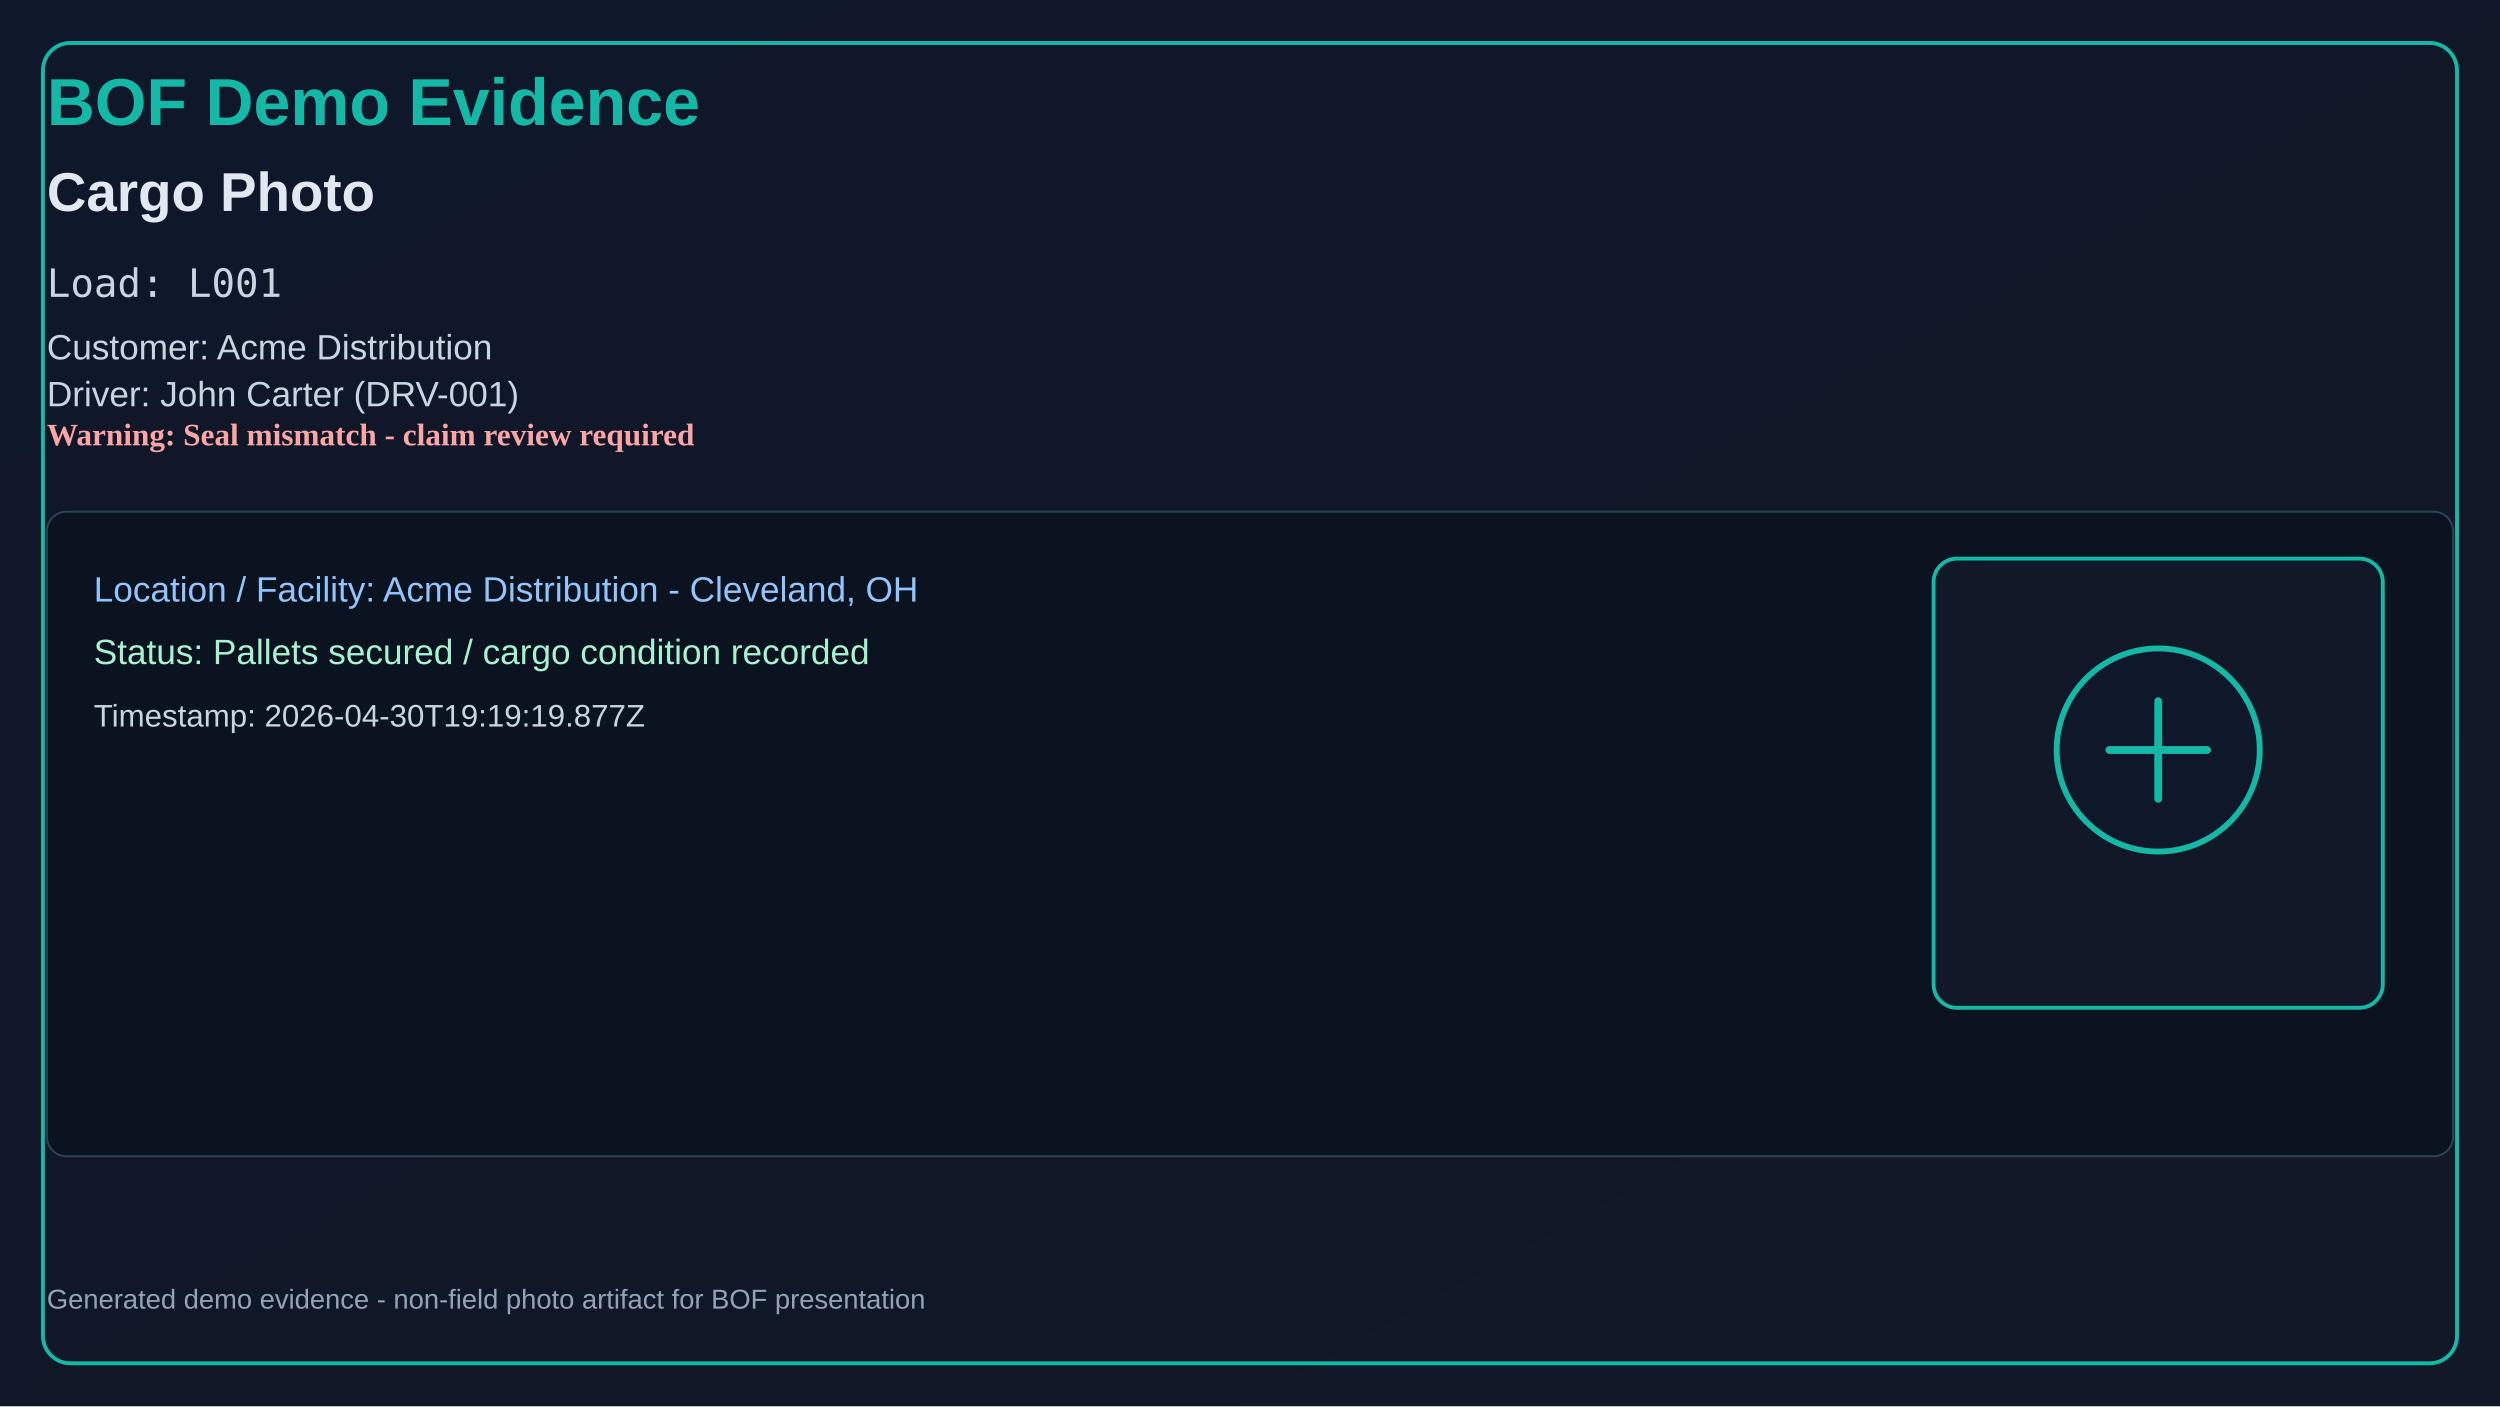
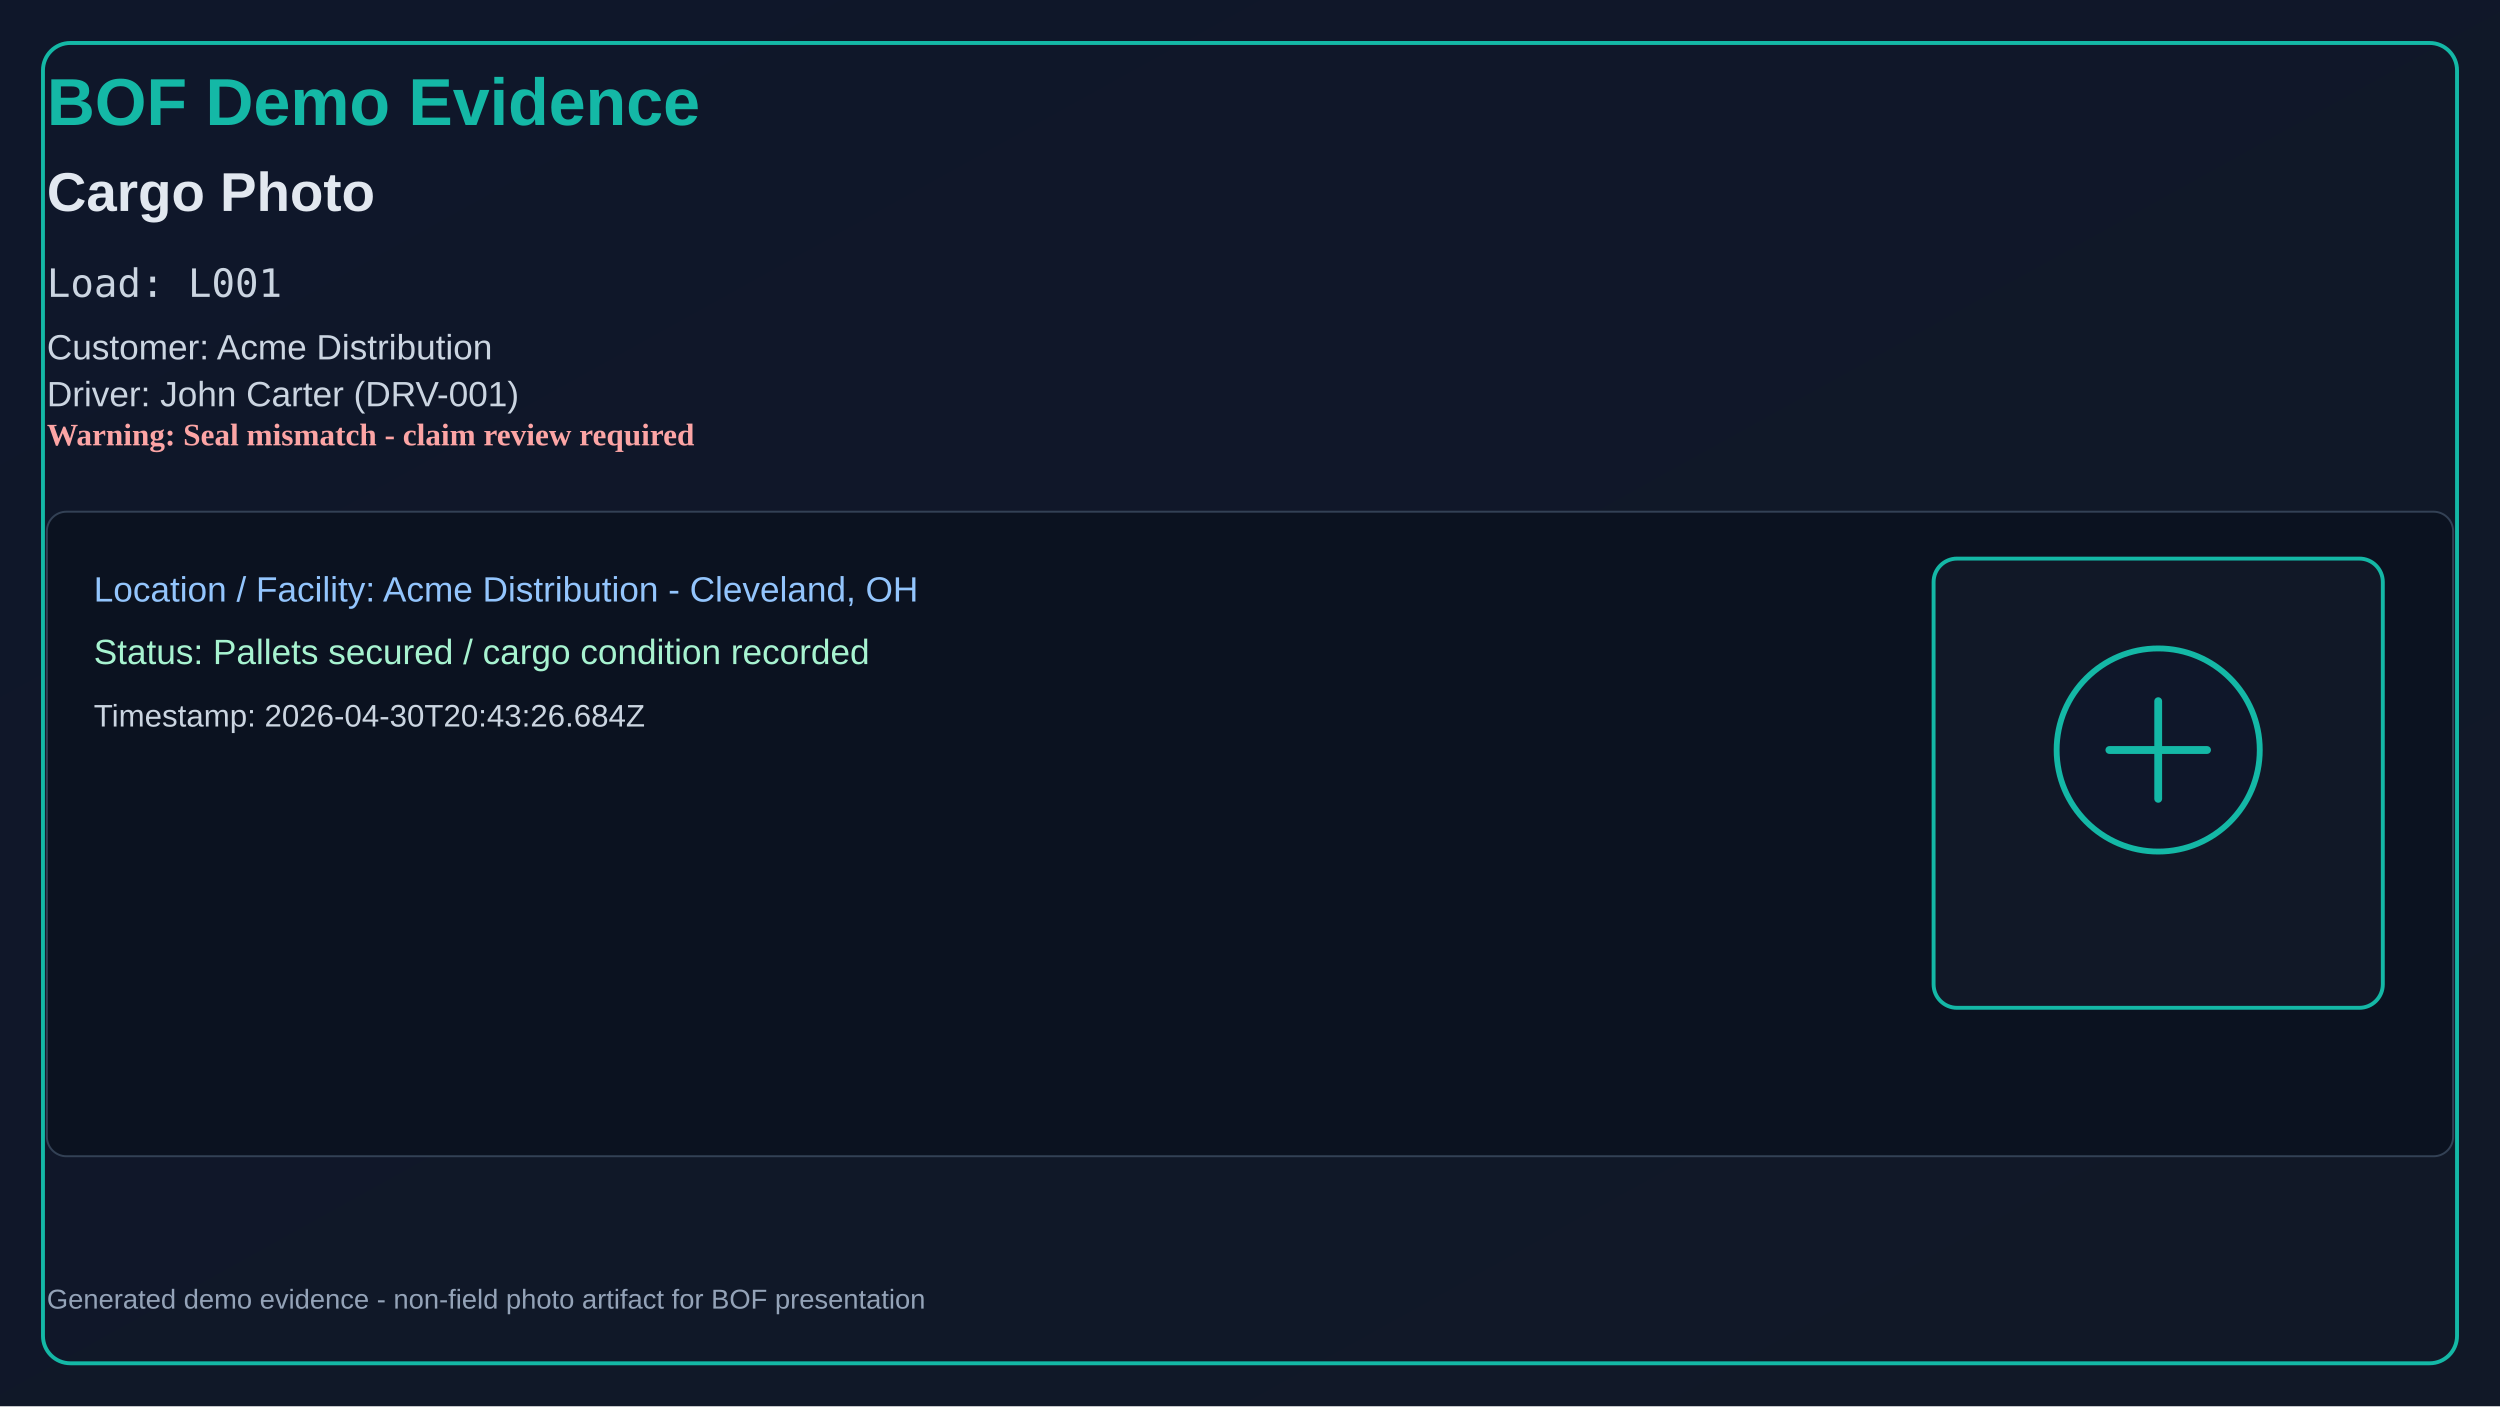
<svg xmlns="http://www.w3.org/2000/svg" width="1280" height="720" viewBox="0 0 1280 720">
  <defs>
    <linearGradient id="bg" x1="0" y1="0" x2="1" y2="1">
      <stop offset="0%" stop-color="#0f172a" />
      <stop offset="100%" stop-color="#111827" />
    </linearGradient>
  </defs>
  <rect x="0" y="0" width="1280" height="720" fill="url(#bg)" />
  <rect x="22" y="22" width="1236" height="676" rx="14" fill="none" stroke="#14b8a6" stroke-width="2" />
  <text x="24" y="64" fill="#14b8a6" font-size="34" font-family="Segoe UI, Arial" font-weight="700">BOF Demo Evidence</text>
  <text x="24" y="108" fill="#e2e8f0" font-size="28" font-family="Segoe UI, Arial" font-weight="600">Cargo Photo</text>
  <text x="24" y="152" fill="#cbd5e1" font-size="20" font-family="Consolas, monospace">Load: L001</text>
  <text x="24" y="184" fill="#cbd5e1" font-size="18" font-family="Segoe UI, Arial">Customer: Acme Distribution</text>
  <text x="24" y="208" fill="#cbd5e1" font-size="18" font-family="Segoe UI, Arial">Driver: John Carter (DRV-001)</text>
  <text x="24" y="228" fill="#fca5a5" font-size="16" font-weight="700">Warning: Seal mismatch - claim review required</text>
  <rect x="24" y="262" width="1232" height="330" rx="10" fill="#0b1220" stroke="#334155" />
  <text x="48" y="308" fill="#93c5fd" font-size="18" font-family="Segoe UI, Arial">Location / Facility: Acme Distribution - Cleveland, OH</text>
  <text x="48" y="340" fill="#a7f3d0" font-size="18" font-family="Segoe UI, Arial">Status: Pallets secured / cargo condition recorded</text>
-   <text x="48" y="372" fill="#cbd5e1" font-size="16" font-family="Segoe UI, Arial">Timestamp: 2026-04-30T19:19:19.877Z</text>
+   <text x="48" y="372" fill="#cbd5e1" font-size="16" font-family="Segoe UI, Arial">Timestamp: 2026-04-30T20:43:26.684Z</text>
  <rect x="990" y="286" width="230" height="230" rx="12" fill="#111827" stroke="#14b8a6" stroke-width="2" />
  <circle cx="1105" cy="384" r="52" fill="#0f172a" stroke="#14b8a6" stroke-width="3" />
  <path d="M1080 384h50M1105 359v50" stroke="#14b8a6" stroke-width="4" stroke-linecap="round" />
  <text x="24" y="670" fill="#94a3b8" font-size="14" font-family="Segoe UI, Arial">
    Generated demo evidence - non-field photo artifact for BOF presentation
  </text>
</svg>
